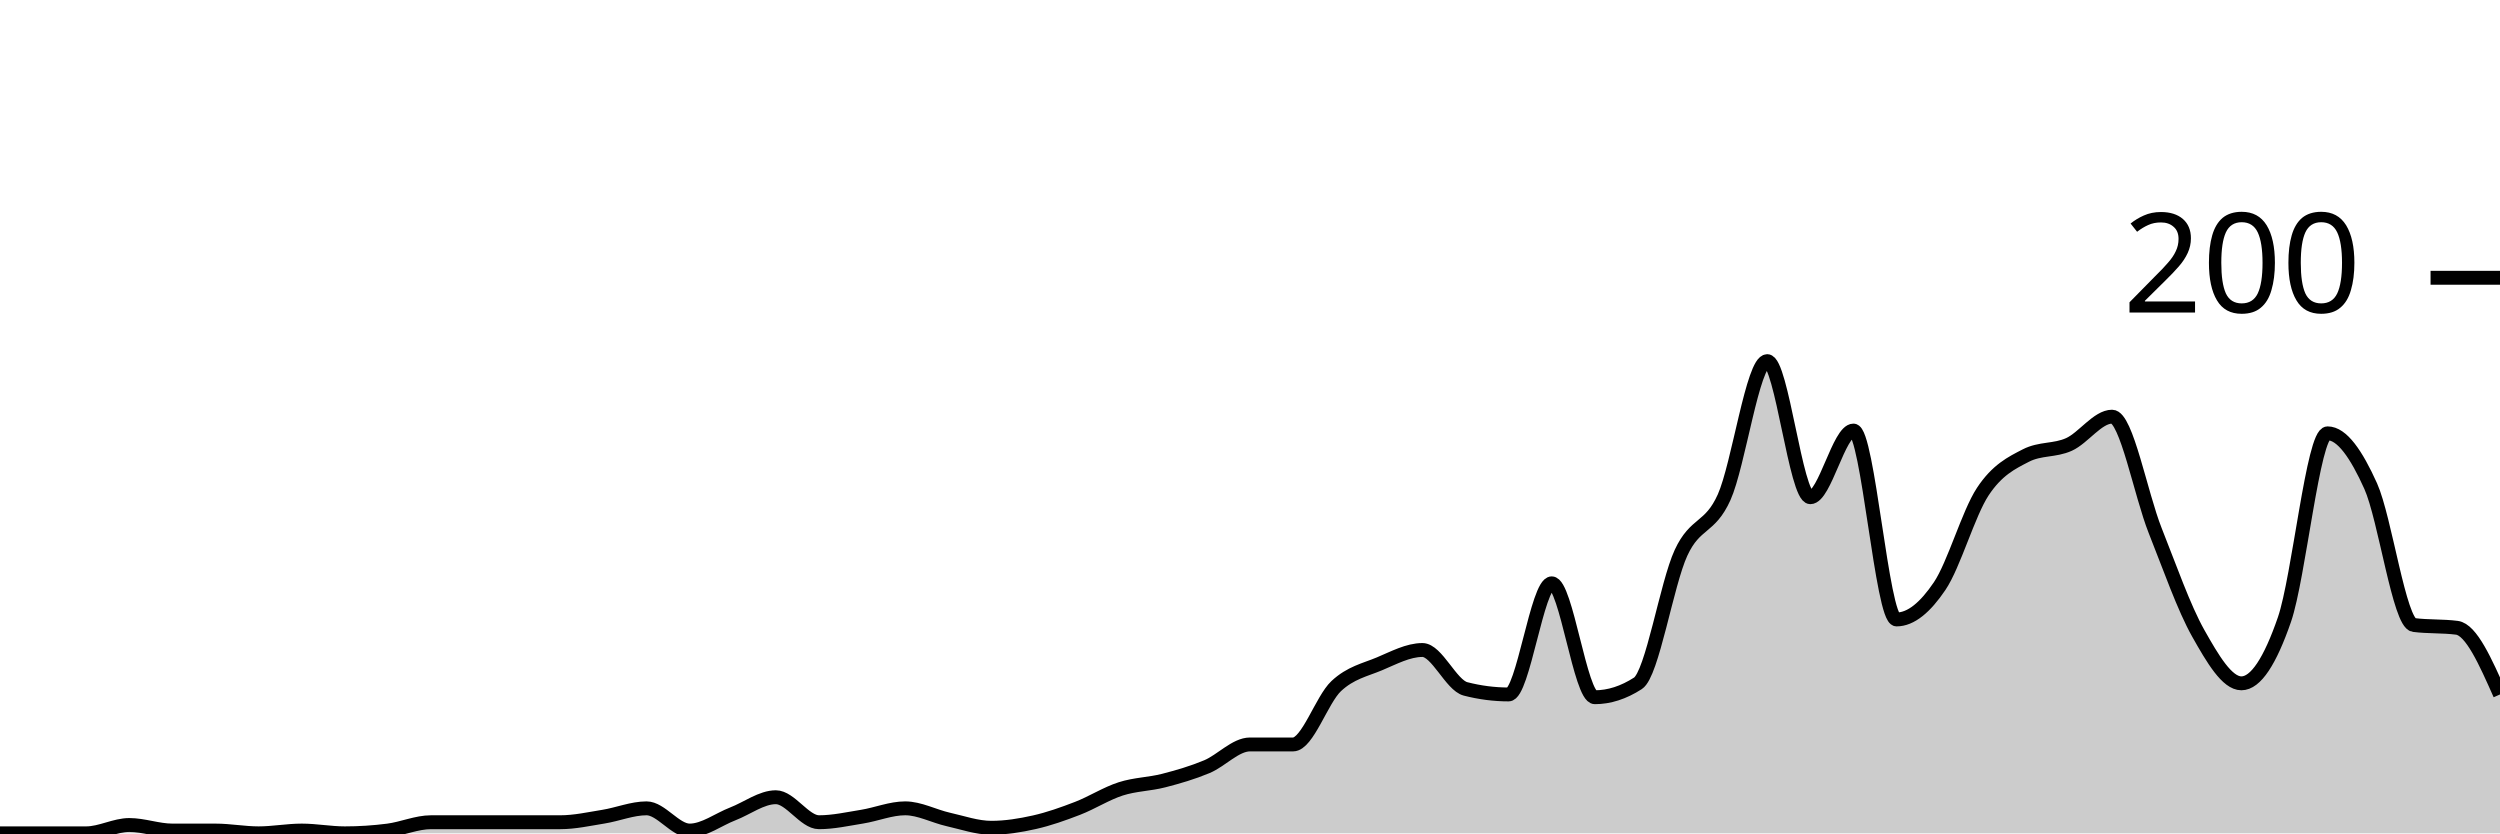
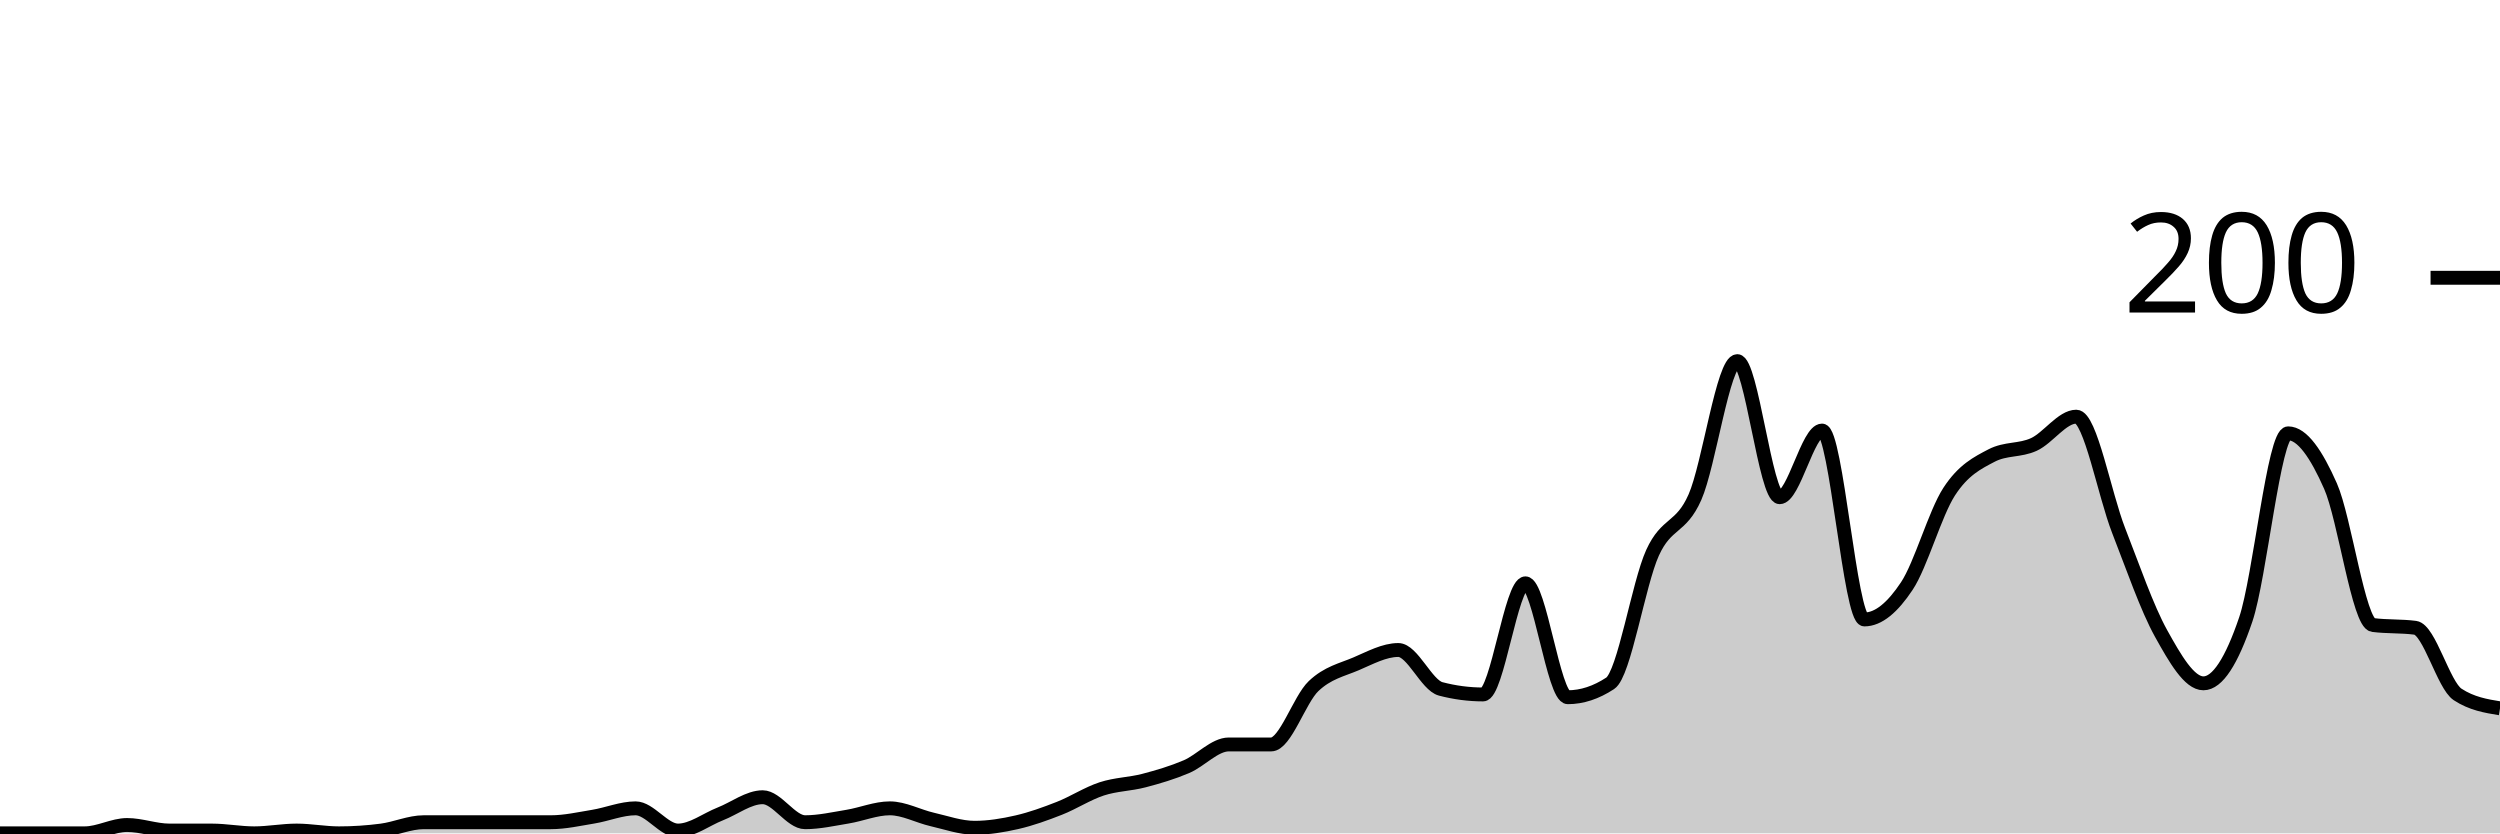
<svg xmlns="http://www.w3.org/2000/svg" viewBox="0 0 180 60">
  <g transform="translate(0,20)">
-     <path class="area" fill="rgba(0, 0, 0, 0.2)" d="M0,40C1.034,40,2.069,40,3.103,40C4.138,40,5.172,40,6.207,40C7.241,40,8.276,39.4,9.31,39.4C10.345,39.4,11.379,39.8,12.414,39.8C13.448,39.8,14.483,39.8,15.517,39.8C16.552,39.8,17.586,40,18.621,40C19.655,40,20.69,39.8,21.724,39.8C22.759,39.8,23.793,40,24.828,40C25.862,40,26.897,39.933,27.931,39.8C28.966,39.667,30,39.2,31.034,39.2C32.069,39.2,33.103,39.2,34.138,39.2C35.172,39.2,36.207,39.2,37.241,39.2C38.276,39.2,39.31,39.2,40.345,39.2C41.379,39.2,42.414,38.967,43.448,38.8C44.483,38.633,45.517,38.2,46.552,38.2C47.586,38.2,48.621,39.8,49.655,39.8C50.69,39.8,51.724,39,52.759,38.6C53.793,38.2,54.828,37.4,55.862,37.4C56.897,37.4,57.931,39.2,58.966,39.2C60,39.2,61.034,38.967,62.069,38.8C63.103,38.633,64.138,38.2,65.172,38.2C66.207,38.2,67.241,38.767,68.276,39C69.31,39.233,70.345,39.6,71.379,39.6C72.414,39.6,73.448,39.433,74.483,39.2C75.517,38.967,76.552,38.6,77.586,38.2C78.621,37.8,79.655,37.133,80.69,36.8C81.724,36.467,82.759,36.467,83.793,36.2C84.828,35.933,85.862,35.633,86.897,35.2C87.931,34.767,88.966,33.6,90,33.6C91.034,33.6,92.069,33.6,93.103,33.6C94.138,33.6,95.172,30.367,96.207,29.4C97.241,28.433,98.276,28.233,99.31,27.8C100.345,27.367,101.379,26.8,102.414,26.8C103.448,26.8,104.483,29.333,105.517,29.6C106.552,29.867,107.586,30,108.621,30C109.655,30,110.69,22,111.724,22C112.759,22,113.793,30.2,114.828,30.2C115.862,30.2,116.897,29.867,117.931,29.2C118.966,28.533,120,22.033,121.034,19.8C122.069,17.567,123.103,18.1,124.138,15.8C125.172,13.5,126.207,6,127.241,6C128.276,6,129.31,15.8,130.345,15.8C131.379,15.8,132.414,11,133.448,11C134.483,11,135.517,24.6,136.552,24.6C137.586,24.6,138.621,23.733,139.655,22.2C140.69,20.667,141.724,16.967,142.759,15.4C143.793,13.833,144.828,13.333,145.862,12.8C146.897,12.267,147.931,12.467,148.966,12C150,11.533,151.034,10,152.069,10C153.103,10,154.138,15.6,155.172,18.2C156.207,20.8,157.241,23.767,158.276,25.6C159.31,27.433,160.345,29.2,161.379,29.2C162.414,29.2,163.448,27.6,164.483,24.6C165.517,21.6,166.552,11.2,167.586,11.2C168.621,11.2,169.655,12.7,170.69,15C171.724,17.3,172.759,24.867,173.793,25C174.828,25.133,175.862,25.067,176.897,25.2C177.931,25.333,178.966,27.667,180,30L180,40C178.966,40,177.931,40,176.897,40C175.862,40,174.828,40,173.793,40C172.759,40,171.724,40,170.69,40C169.655,40,168.621,40,167.586,40C166.552,40,165.517,40,164.483,40C163.448,40,162.414,40,161.379,40C160.345,40,159.31,40,158.276,40C157.241,40,156.207,40,155.172,40C154.138,40,153.103,40,152.069,40C151.034,40,150,40,148.966,40C147.931,40,146.897,40,145.862,40C144.828,40,143.793,40,142.759,40C141.724,40,140.69,40,139.655,40C138.621,40,137.586,40,136.552,40C135.517,40,134.483,40,133.448,40C132.414,40,131.379,40,130.345,40C129.31,40,128.276,40,127.241,40C126.207,40,125.172,40,124.138,40C123.103,40,122.069,40,121.034,40C120,40,118.966,40,117.931,40C116.897,40,115.862,40,114.828,40C113.793,40,112.759,40,111.724,40C110.69,40,109.655,40,108.621,40C107.586,40,106.552,40,105.517,40C104.483,40,103.448,40,102.414,40C101.379,40,100.345,40,99.31,40C98.276,40,97.241,40,96.207,40C95.172,40,94.138,40,93.103,40C92.069,40,91.034,40,90,40C88.966,40,87.931,40,86.897,40C85.862,40,84.828,40,83.793,40C82.759,40,81.724,40,80.69,40C79.655,40,78.621,40,77.586,40C76.552,40,75.517,40,74.483,40C73.448,40,72.414,40,71.379,40C70.345,40,69.31,40,68.276,40C67.241,40,66.207,40,65.172,40C64.138,40,63.103,40,62.069,40C61.034,40,60,40,58.966,40C57.931,40,56.897,40,55.862,40C54.828,40,53.793,40,52.759,40C51.724,40,50.69,40,49.655,40C48.621,40,47.586,40,46.552,40C45.517,40,44.483,40,43.448,40C42.414,40,41.379,40,40.345,40C39.31,40,38.276,40,37.241,40C36.207,40,35.172,40,34.138,40C33.103,40,32.069,40,31.034,40C30,40,28.966,40,27.931,40C26.897,40,25.862,40,24.828,40C23.793,40,22.759,40,21.724,40C20.69,40,19.655,40,18.621,40C17.586,40,16.552,40,15.517,40C14.483,40,13.448,40,12.414,40C11.379,40,10.345,40,9.31,40C8.276,40,7.241,40,6.207,40C5.172,40,4.138,40,3.103,40C2.069,40,1.034,40,0,40Z" />
-     <path class="line" stroke="black" fill="none" d="M0,40C1.034,40,2.069,40,3.103,40C4.138,40,5.172,40,6.207,40C7.241,40,8.276,39.4,9.31,39.4C10.345,39.4,11.379,39.8,12.414,39.8C13.448,39.8,14.483,39.8,15.517,39.8C16.552,39.8,17.586,40,18.621,40C19.655,40,20.69,39.8,21.724,39.8C22.759,39.8,23.793,40,24.828,40C25.862,40,26.897,39.933,27.931,39.8C28.966,39.667,30,39.2,31.034,39.2C32.069,39.2,33.103,39.2,34.138,39.2C35.172,39.2,36.207,39.2,37.241,39.2C38.276,39.2,39.31,39.2,40.345,39.2C41.379,39.2,42.414,38.967,43.448,38.8C44.483,38.633,45.517,38.2,46.552,38.2C47.586,38.2,48.621,39.8,49.655,39.8C50.69,39.8,51.724,39,52.759,38.6C53.793,38.2,54.828,37.4,55.862,37.4C56.897,37.4,57.931,39.2,58.966,39.2C60,39.2,61.034,38.967,62.069,38.8C63.103,38.633,64.138,38.2,65.172,38.2C66.207,38.2,67.241,38.767,68.276,39C69.31,39.233,70.345,39.6,71.379,39.6C72.414,39.6,73.448,39.433,74.483,39.2C75.517,38.967,76.552,38.6,77.586,38.2C78.621,37.8,79.655,37.133,80.69,36.8C81.724,36.467,82.759,36.467,83.793,36.2C84.828,35.933,85.862,35.633,86.897,35.2C87.931,34.767,88.966,33.6,90,33.6C91.034,33.6,92.069,33.6,93.103,33.6C94.138,33.6,95.172,30.367,96.207,29.4C97.241,28.433,98.276,28.233,99.31,27.8C100.345,27.367,101.379,26.8,102.414,26.8C103.448,26.8,104.483,29.333,105.517,29.6C106.552,29.867,107.586,30,108.621,30C109.655,30,110.69,22,111.724,22C112.759,22,113.793,30.2,114.828,30.2C115.862,30.2,116.897,29.867,117.931,29.2C118.966,28.533,120,22.033,121.034,19.8C122.069,17.567,123.103,18.1,124.138,15.8C125.172,13.5,126.207,6,127.241,6C128.276,6,129.31,15.8,130.345,15.8C131.379,15.8,132.414,11,133.448,11C134.483,11,135.517,24.6,136.552,24.6C137.586,24.6,138.621,23.733,139.655,22.2C140.69,20.667,141.724,16.967,142.759,15.4C143.793,13.833,144.828,13.333,145.862,12.8C146.897,12.267,147.931,12.467,148.966,12C150,11.533,151.034,10,152.069,10C153.103,10,154.138,15.6,155.172,18.2C156.207,20.8,157.241,23.767,158.276,25.6C159.31,27.433,160.345,29.2,161.379,29.2C162.414,29.2,163.448,27.6,164.483,24.6C165.517,21.6,166.552,11.2,167.586,11.2C168.621,11.2,169.655,12.7,170.69,15C171.724,17.3,172.759,24.867,173.793,25C174.828,25.133,175.862,25.067,176.897,25.2C177.931,25.333,178.966,27.667,180,30" />
+     <path class="area" fill="rgba(0, 0, 0, 0.2)" d="M0,40C1.017,40,2.034,40,3.051,40C4.068,40,5.085,40,6.102,40C7.119,40,8.136,39.4,9.153,39.4C10.169,39.4,11.186,39.8,12.203,39.8C13.22,39.8,14.237,39.8,15.254,39.8C16.271,39.8,17.288,40,18.305,40C19.322,40,20.339,39.8,21.356,39.8C22.373,39.8,23.39,40,24.407,40C25.424,40,26.441,39.933,27.458,39.8C28.475,39.667,29.492,39.2,30.508,39.2C31.525,39.2,32.542,39.2,33.559,39.2C34.576,39.2,35.593,39.2,36.61,39.2C37.627,39.2,38.644,39.2,39.661,39.2C40.678,39.2,41.695,38.967,42.712,38.8C43.729,38.633,44.746,38.2,45.763,38.2C46.78,38.2,47.797,39.8,48.814,39.8C49.831,39.8,50.847,39,51.864,38.6C52.881,38.2,53.898,37.4,54.915,37.4C55.932,37.4,56.949,39.2,57.966,39.2C58.983,39.2,60,38.967,61.017,38.8C62.034,38.633,63.051,38.2,64.068,38.2C65.085,38.2,66.102,38.767,67.119,39C68.136,39.233,69.153,39.6,70.169,39.6C71.186,39.6,72.203,39.433,73.22,39.2C74.237,38.967,75.254,38.6,76.271,38.2C77.288,37.8,78.305,37.133,79.322,36.8C80.339,36.467,81.356,36.467,82.373,36.2C83.39,35.933,84.407,35.633,85.424,35.2C86.441,34.767,87.458,33.6,88.475,33.6C89.492,33.6,90.508,33.6,91.525,33.6C92.542,33.6,93.559,30.367,94.576,29.4C95.593,28.433,96.61,28.233,97.627,27.8C98.644,27.367,99.661,26.8,100.678,26.8C101.695,26.8,102.712,29.333,103.729,29.6C104.746,29.867,105.763,30,106.78,30C107.797,30,108.814,22,109.831,22C110.847,22,111.864,30.2,112.881,30.2C113.898,30.2,114.915,29.867,115.932,29.2C116.949,28.533,117.966,22.033,118.983,19.8C120,17.567,121.017,18.1,122.034,15.8C123.051,13.5,124.068,6,125.085,6C126.102,6,127.119,15.8,128.136,15.8C129.153,15.8,130.169,11,131.186,11C132.203,11,133.22,24.6,134.237,24.6C135.254,24.6,136.271,23.733,137.288,22.2C138.305,20.667,139.322,16.967,140.339,15.4C141.356,13.833,142.373,13.333,143.39,12.8C144.407,12.267,145.424,12.467,146.441,12C147.458,11.533,148.475,10,149.492,10C150.508,10,151.525,15.6,152.542,18.2C153.559,20.8,154.576,23.767,155.593,25.6C156.61,27.433,157.627,29.2,158.644,29.2C159.661,29.2,160.678,27.6,161.695,24.6C162.712,21.6,163.729,11.2,164.746,11.2C165.763,11.2,166.78,12.7,167.797,15C168.814,17.3,169.831,24.867,170.847,25C171.864,25.133,172.881,25.067,173.898,25.2C174.915,25.333,175.932,29.333,176.949,30C177.966,30.667,178.983,30.833,180,31L180,40C178.983,40,177.966,40,176.949,40C175.932,40,174.915,40,173.898,40C172.881,40,171.864,40,170.847,40C169.831,40,168.814,40,167.797,40C166.78,40,165.763,40,164.746,40C163.729,40,162.712,40,161.695,40C160.678,40,159.661,40,158.644,40C157.627,40,156.61,40,155.593,40C154.576,40,153.559,40,152.542,40C151.525,40,150.508,40,149.492,40C148.475,40,147.458,40,146.441,40C145.424,40,144.407,40,143.39,40C142.373,40,141.356,40,140.339,40C139.322,40,138.305,40,137.288,40C136.271,40,135.254,40,134.237,40C133.22,40,132.203,40,131.186,40C130.169,40,129.153,40,128.136,40C127.119,40,126.102,40,125.085,40C124.068,40,123.051,40,122.034,40C121.017,40,120,40,118.983,40C117.966,40,116.949,40,115.932,40C114.915,40,113.898,40,112.881,40C111.864,40,110.847,40,109.831,40C108.814,40,107.797,40,106.78,40C105.763,40,104.746,40,103.729,40C102.712,40,101.695,40,100.678,40C99.661,40,98.644,40,97.627,40C96.61,40,95.593,40,94.576,40C93.559,40,92.542,40,91.525,40C90.508,40,89.492,40,88.475,40C87.458,40,86.441,40,85.424,40C84.407,40,83.39,40,82.373,40C81.356,40,80.339,40,79.322,40C78.305,40,77.288,40,76.271,40C75.254,40,74.237,40,73.22,40C72.203,40,71.186,40,70.169,40C69.153,40,68.136,40,67.119,40C66.102,40,65.085,40,64.068,40C63.051,40,62.034,40,61.017,40C60,40,58.983,40,57.966,40C56.949,40,55.932,40,54.915,40C53.898,40,52.881,40,51.864,40C50.847,40,49.831,40,48.814,40C47.797,40,46.78,40,45.763,40C44.746,40,43.729,40,42.712,40C41.695,40,40.678,40,39.661,40C38.644,40,37.627,40,36.61,40C35.593,40,34.576,40,33.559,40C32.542,40,31.525,40,30.508,40C29.492,40,28.475,40,27.458,40C26.441,40,25.424,40,24.407,40C23.39,40,22.373,40,21.356,40C20.339,40,19.322,40,18.305,40C17.288,40,16.271,40,15.254,40C14.237,40,13.22,40,12.203,40C11.186,40,10.169,40,9.153,40C8.136,40,7.119,40,6.102,40C5.085,40,4.068,40,3.051,40C2.034,40,1.017,40,0,40Z" />
+     <path class="line" stroke="black" fill="none" d="M0,40C1.017,40,2.034,40,3.051,40C4.068,40,5.085,40,6.102,40C7.119,40,8.136,39.4,9.153,39.4C10.169,39.4,11.186,39.8,12.203,39.8C13.22,39.8,14.237,39.8,15.254,39.8C16.271,39.8,17.288,40,18.305,40C19.322,40,20.339,39.8,21.356,39.8C22.373,39.8,23.39,40,24.407,40C25.424,40,26.441,39.933,27.458,39.8C28.475,39.667,29.492,39.2,30.508,39.2C31.525,39.2,32.542,39.2,33.559,39.2C34.576,39.2,35.593,39.2,36.61,39.2C37.627,39.2,38.644,39.2,39.661,39.2C40.678,39.2,41.695,38.967,42.712,38.8C43.729,38.633,44.746,38.2,45.763,38.2C46.78,38.2,47.797,39.8,48.814,39.8C49.831,39.8,50.847,39,51.864,38.6C52.881,38.2,53.898,37.4,54.915,37.4C55.932,37.4,56.949,39.2,57.966,39.2C58.983,39.2,60,38.967,61.017,38.8C62.034,38.633,63.051,38.2,64.068,38.2C65.085,38.2,66.102,38.767,67.119,39C68.136,39.233,69.153,39.6,70.169,39.6C71.186,39.6,72.203,39.433,73.22,39.2C74.237,38.967,75.254,38.6,76.271,38.2C77.288,37.8,78.305,37.133,79.322,36.8C80.339,36.467,81.356,36.467,82.373,36.2C83.39,35.933,84.407,35.633,85.424,35.2C86.441,34.767,87.458,33.6,88.475,33.6C89.492,33.6,90.508,33.6,91.525,33.6C92.542,33.6,93.559,30.367,94.576,29.4C95.593,28.433,96.61,28.233,97.627,27.8C98.644,27.367,99.661,26.8,100.678,26.8C101.695,26.8,102.712,29.333,103.729,29.6C104.746,29.867,105.763,30,106.78,30C107.797,30,108.814,22,109.831,22C110.847,22,111.864,30.2,112.881,30.2C113.898,30.2,114.915,29.867,115.932,29.2C116.949,28.533,117.966,22.033,118.983,19.8C120,17.567,121.017,18.1,122.034,15.8C123.051,13.5,124.068,6,125.085,6C126.102,6,127.119,15.8,128.136,15.8C129.153,15.8,130.169,11,131.186,11C132.203,11,133.22,24.6,134.237,24.6C135.254,24.6,136.271,23.733,137.288,22.2C138.305,20.667,139.322,16.967,140.339,15.4C141.356,13.833,142.373,13.333,143.39,12.8C144.407,12.267,145.424,12.467,146.441,12C147.458,11.533,148.475,10,149.492,10C150.508,10,151.525,15.6,152.542,18.2C153.559,20.8,154.576,23.767,155.593,25.6C156.61,27.433,157.627,29.2,158.644,29.2C159.661,29.2,160.678,27.6,161.695,24.6C162.712,21.6,163.729,11.2,164.746,11.2C165.763,11.2,166.78,12.7,167.797,15C168.814,17.3,169.831,24.867,170.847,25C171.864,25.133,172.881,25.067,173.898,25.2C174.915,25.333,175.932,29.333,176.949,30C177.966,30.667,178.983,30.833,180,31" />
    <path class="axis-ceiling" stroke-width="1" stroke="black" fill="none" d="M175,0L180,0" />
    <text class="axis-ceiling-label" font-family="sans-serif" text-anchor="end" font-size="10px" x="170" y="2.5">200</text>
  </g>
</svg>
